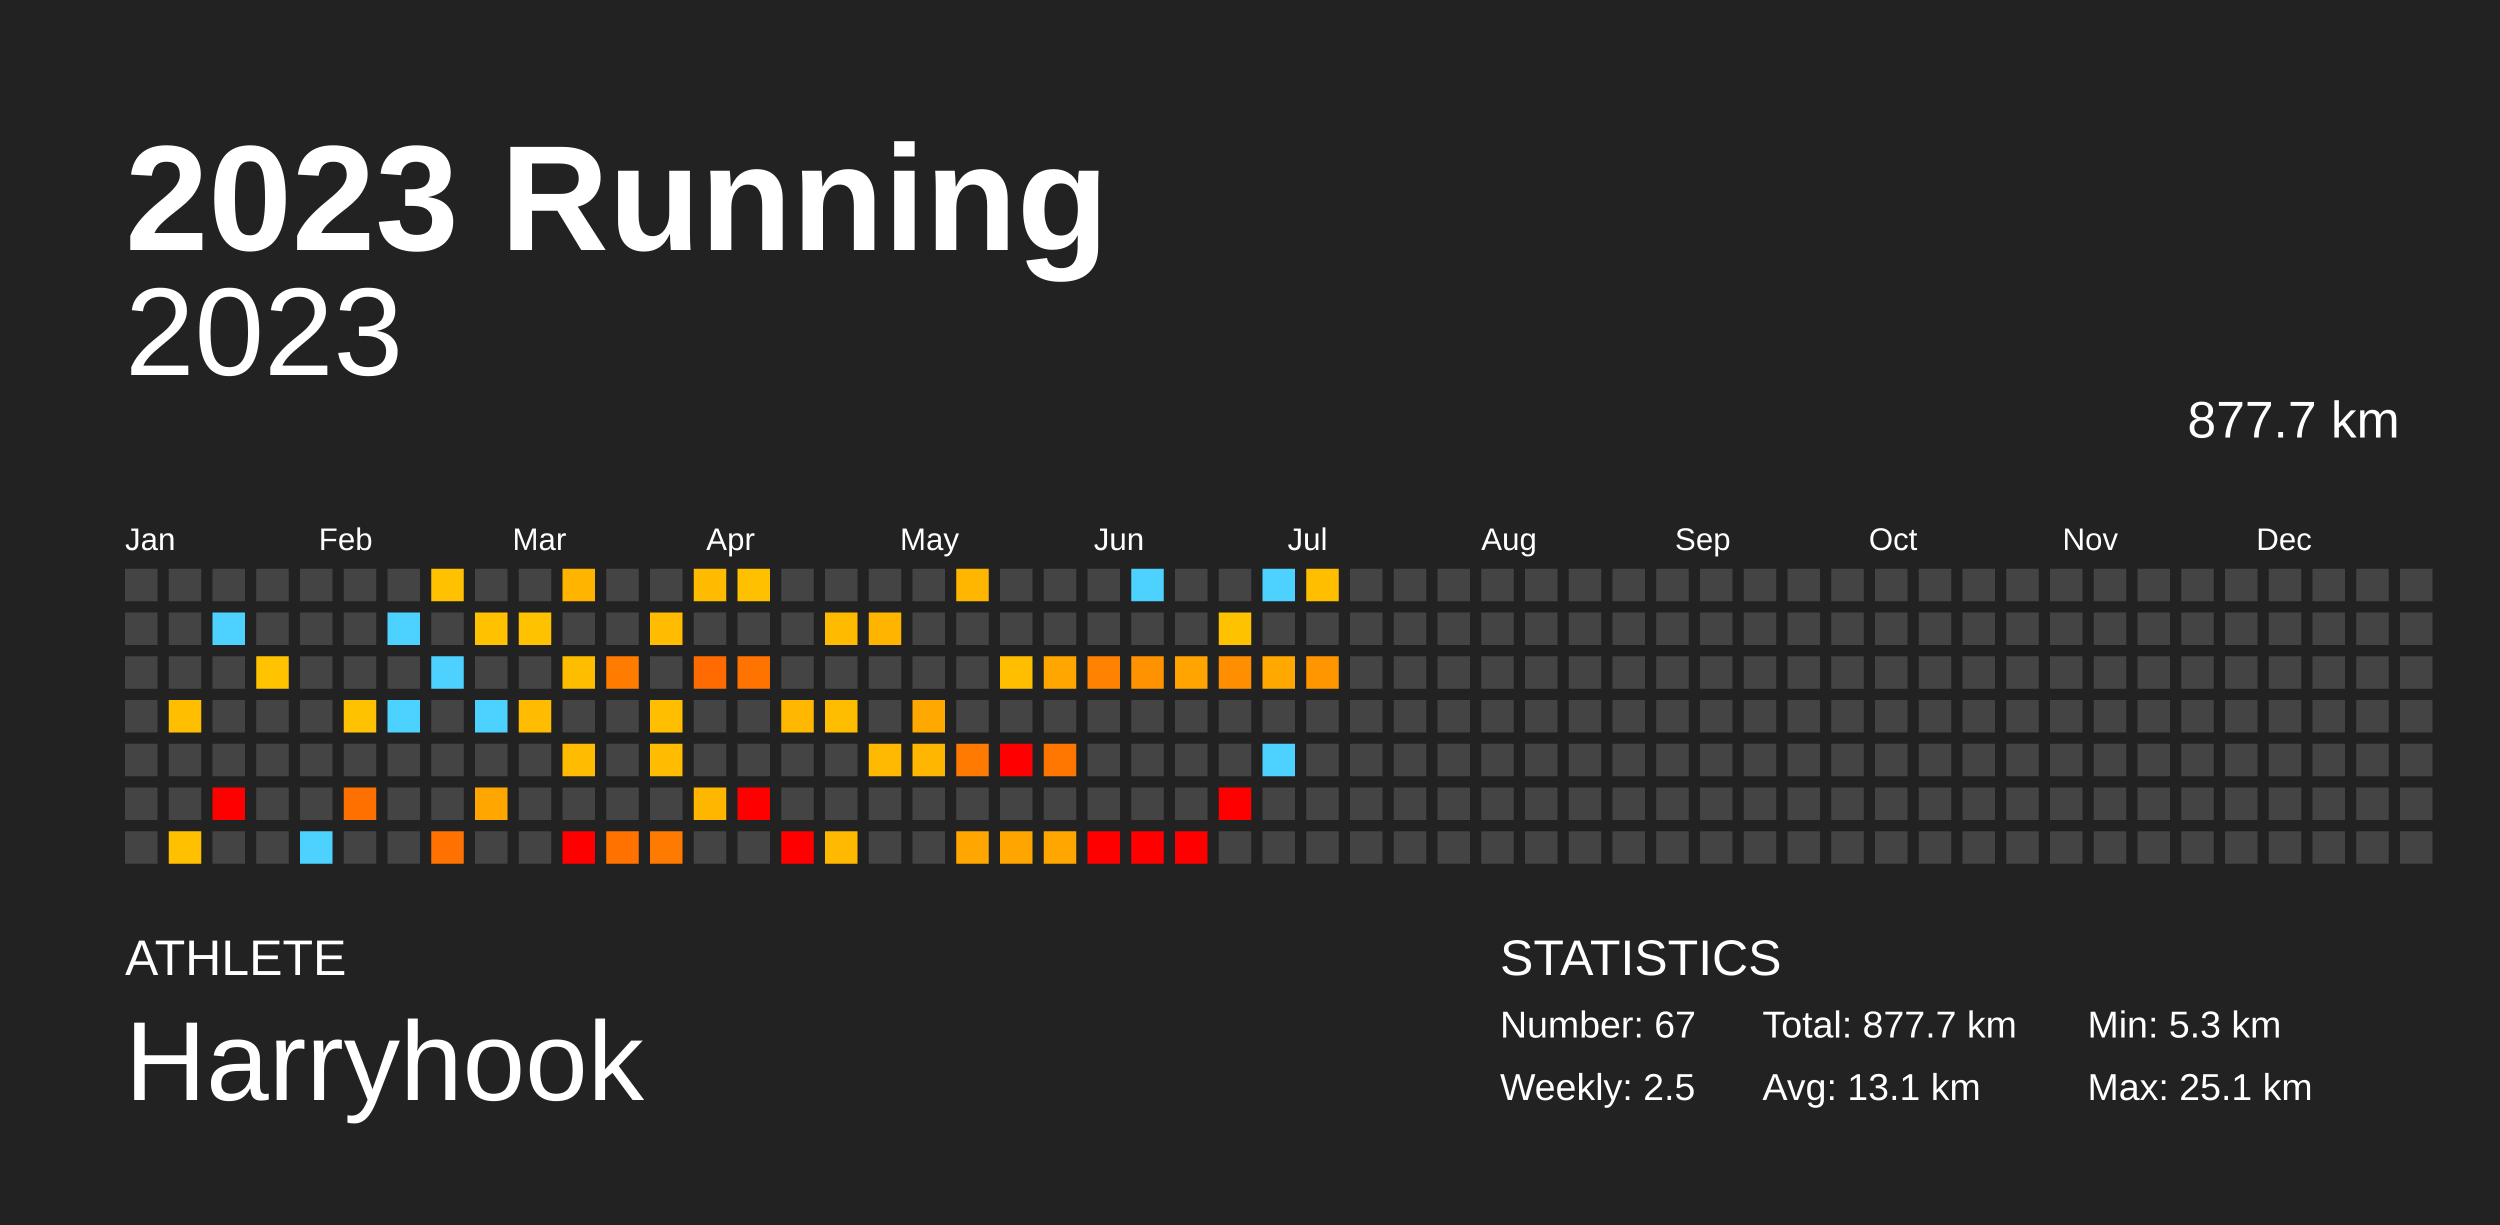
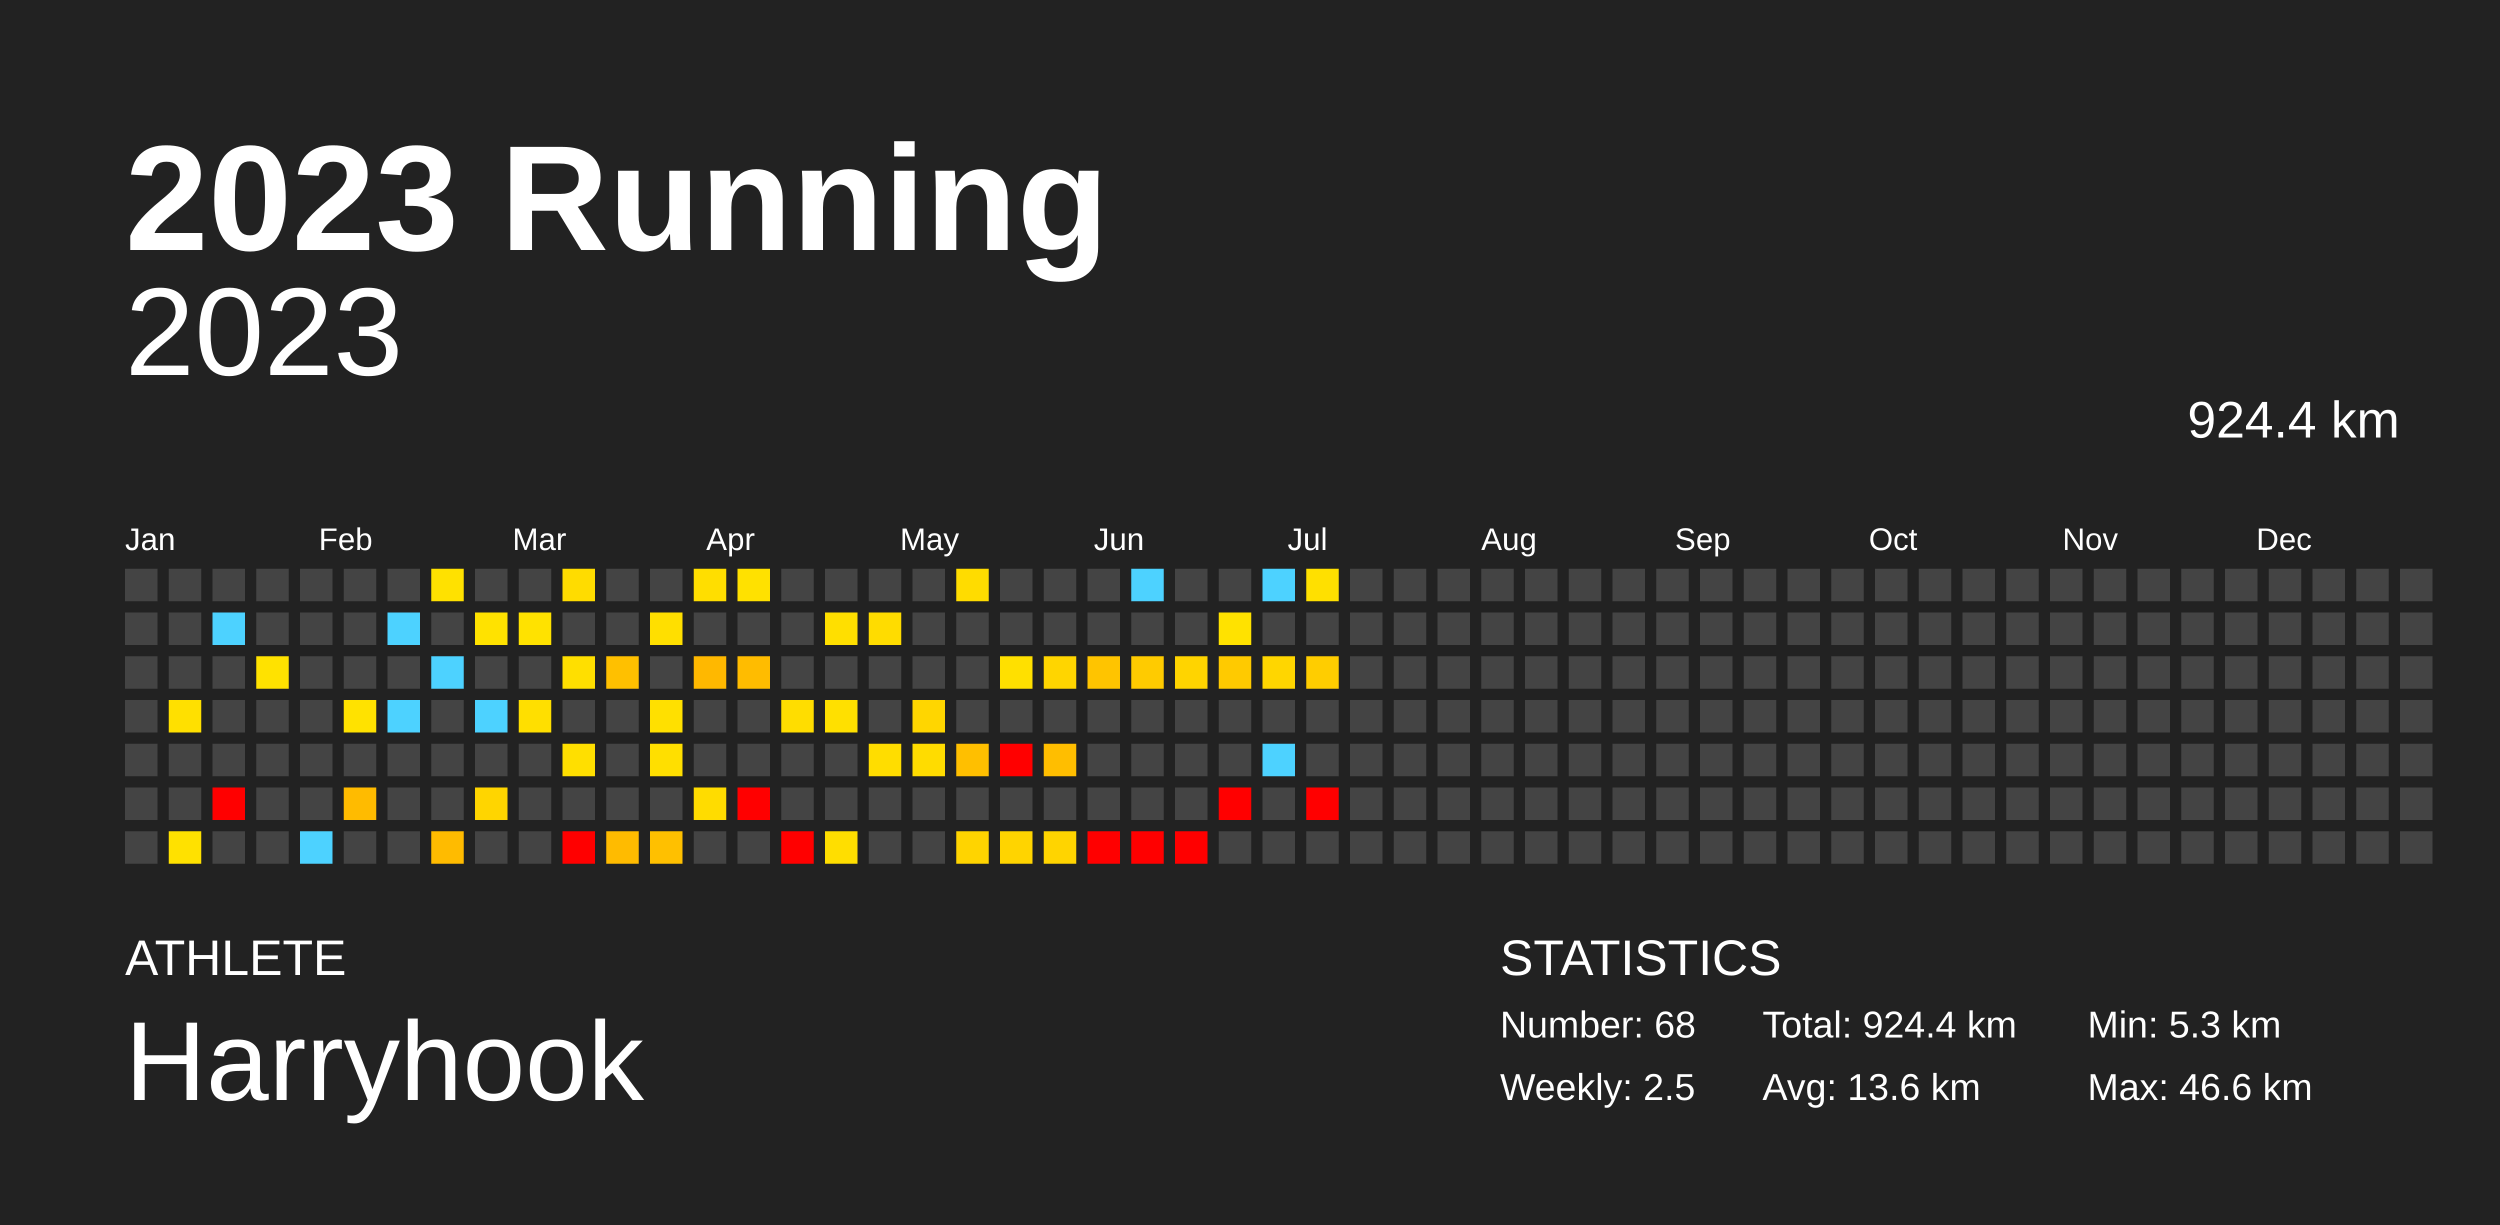
<svg xmlns="http://www.w3.org/2000/svg" baseProfile="full" height="98mm" version="1.1" viewBox="0,0,200,98" width="200mm">
  <defs />
  <rect fill="#222222" height="98" width="200" x="0" y="0" />
  <text fill="#FFFFFF" style="font-size:12px; font-family:Arial; font-weight:bold;" x="10" y="20">2023 Running</text>
  <text fill="#FFFFFF" style="font-size:4px; font-family:Arial" x="10" y="78">ATHLETE</text>
  <text fill="#FFFFFF" style="font-size:9px; font-family:Arial" x="10" y="88">Harryhook</text>
  <text fill="#FFFFFF" style="font-size:4px; font-family:Arial" x="120" y="78">STATISTICS</text>
-   <text fill="#FFFFFF" style="font-size:3px; font-family:Arial" x="120" y="83">Number: 67</text>
+   <text fill="#FFFFFF" style="font-size:3px; font-family:Arial" x="120" y="83">Number: 68</text>
  <text fill="#FFFFFF" style="font-size:3px; font-family:Arial" x="120" y="88">Weekly: 2.5</text>
-   <text fill="#FFFFFF" style="font-size:3px; font-family:Arial" x="141" y="83">Total: 877.7 km</text>
-   <text fill="#FFFFFF" style="font-size:3px; font-family:Arial" x="141" y="88">Avg: 13.1 km</text>
+   <text fill="#FFFFFF" style="font-size:3px; font-family:Arial" x="141" y="83">Total: 924.4 km</text>
+   <text fill="#FFFFFF" style="font-size:3px; font-family:Arial" x="141" y="88">Avg: 13.6 km</text>
  <text fill="#FFFFFF" style="font-size:3px; font-family:Arial" x="167" y="83">Min: 5.3 km</text>
-   <text fill="#FFFFFF" style="font-size:3px; font-family:Arial" x="167" y="88">Max: 25.1 km</text>
+   <text fill="#FFFFFF" style="font-size:3px; font-family:Arial" x="167" y="88">Max: 46.6 km</text>
  <text alignment-baseline="hanging" fill="#FFFFFF" style="font-size:10.0px; font-family:Arial;" x="10" y="30">2023</text>
-   <text alignment-baseline="hanging" fill="#FFFFFF" style="font-size:4.125px; font-family:Arial;" x="175" y="35">877.7 km</text>
+   <text alignment-baseline="hanging" fill="#FFFFFF" style="font-size:4.125px; font-family:Arial;" x="175" y="35">924.4 km</text>
  <text fill="#FFFFFF" style="font-size:2.5px; font-family:Arial" x="10.0" y="44">Jan</text>
  <text fill="#FFFFFF" style="font-size:2.5px; font-family:Arial" x="25.5" y="44">Feb</text>
  <text fill="#FFFFFF" style="font-size:2.5px; font-family:Arial" x="41.0" y="44">Mar</text>
  <text fill="#FFFFFF" style="font-size:2.5px; font-family:Arial" x="56.5" y="44">Apr</text>
  <text fill="#FFFFFF" style="font-size:2.5px; font-family:Arial" x="72.0" y="44">May</text>
  <text fill="#FFFFFF" style="font-size:2.5px; font-family:Arial" x="87.5" y="44">Jun</text>
  <text fill="#FFFFFF" style="font-size:2.5px; font-family:Arial" x="103.0" y="44">Jul</text>
  <text fill="#FFFFFF" style="font-size:2.5px; font-family:Arial" x="118.5" y="44">Aug</text>
  <text fill="#FFFFFF" style="font-size:2.5px; font-family:Arial" x="134.0" y="44">Sep</text>
  <text fill="#FFFFFF" style="font-size:2.5px; font-family:Arial" x="149.5" y="44">Oct</text>
  <text fill="#FFFFFF" style="font-size:2.5px; font-family:Arial" x="165.0" y="44">Nov</text>
  <text fill="#FFFFFF" style="font-size:2.5px; font-family:Arial" x="180.5" y="44">Dec</text>
  <rect fill="#444444" height="2.6" width="2.6" x="10.0" y="45.5" />
  <rect fill="#444444" height="2.6" width="2.6" x="10.0" y="49.0" />
  <rect fill="#444444" height="2.6" width="2.6" x="10.0" y="52.5" />
  <rect fill="#444444" height="2.6" width="2.6" x="10.0" y="56.0" />
  <rect fill="#444444" height="2.6" width="2.6" x="10.0" y="59.5" />
  <rect fill="#444444" height="2.6" width="2.6" x="10.0" y="63.0" />
  <rect fill="#444444" height="2.6" width="2.6" x="10.0" y="66.5" />
  <rect fill="#444444" height="2.6" width="2.6" x="13.5" y="45.5" />
  <rect fill="#444444" height="2.6" width="2.6" x="13.5" y="49.0" />
  <rect fill="#444444" height="2.6" width="2.6" x="13.5" y="52.5" />
-   <rect fill="#ffbf00" height="2.6" width="2.6" x="13.5" y="56.0" />
+   <rect fill="#ffe000" height="2.6" width="2.6" x="13.5" y="56.0" />
  <rect fill="#444444" height="2.6" width="2.6" x="13.5" y="59.5" />
  <rect fill="#444444" height="2.6" width="2.6" x="13.5" y="63.0" />
-   <rect fill="#ffc000" height="2.6" width="2.6" x="13.5" y="66.5" />
+   <rect fill="#ffe100" height="2.6" width="2.6" x="13.5" y="66.5" />
  <rect fill="#444444" height="2.6" width="2.6" x="17.0" y="45.5" />
  <rect fill="#4dd2ff" height="2.6" width="2.6" x="17.0" y="49.0" />
  <rect fill="#444444" height="2.6" width="2.6" x="17.0" y="52.5" />
  <rect fill="#444444" height="2.6" width="2.6" x="17.0" y="56.0" />
  <rect fill="#444444" height="2.6" width="2.6" x="17.0" y="59.5" />
  <rect fill="red" height="2.6" width="2.6" x="17.0" y="63.0" />
  <rect fill="#444444" height="2.6" width="2.6" x="17.0" y="66.5" />
  <rect fill="#444444" height="2.6" width="2.6" x="20.5" y="45.5" />
  <rect fill="#444444" height="2.6" width="2.6" x="20.5" y="49.0" />
-   <rect fill="#ffc300" height="2.6" width="2.6" x="20.5" y="52.5" />
+   <rect fill="#ffe200" height="2.6" width="2.6" x="20.5" y="52.5" />
  <rect fill="#444444" height="2.6" width="2.6" x="20.5" y="56.0" />
  <rect fill="#444444" height="2.6" width="2.6" x="20.5" y="59.5" />
  <rect fill="#444444" height="2.6" width="2.6" x="20.5" y="63.0" />
  <rect fill="#444444" height="2.6" width="2.6" x="20.5" y="66.5" />
  <rect fill="#444444" height="2.6" width="2.6" x="24.0" y="45.5" />
  <rect fill="#444444" height="2.6" width="2.6" x="24.0" y="49.0" />
  <rect fill="#444444" height="2.6" width="2.6" x="24.0" y="52.5" />
  <rect fill="#444444" height="2.6" width="2.6" x="24.0" y="56.0" />
  <rect fill="#444444" height="2.6" width="2.6" x="24.0" y="59.5" />
  <rect fill="#444444" height="2.6" width="2.6" x="24.0" y="63.0" />
  <rect fill="#4dd2ff" height="2.6" width="2.6" x="24.0" y="66.5" />
  <rect fill="#444444" height="2.6" width="2.6" x="27.5" y="45.5" />
  <rect fill="#444444" height="2.6" width="2.6" x="27.5" y="49.0" />
  <rect fill="#444444" height="2.6" width="2.6" x="27.5" y="52.5" />
-   <rect fill="#ffc200" height="2.6" width="2.6" x="27.5" y="56.0" />
+   <rect fill="#ffe200" height="2.6" width="2.6" x="27.5" y="56.0" />
  <rect fill="#444444" height="2.6" width="2.6" x="27.5" y="59.5" />
-   <rect fill="#ff7000" height="2.6" width="2.6" x="27.5" y="63.0" />
+   <rect fill="#ffbb00" height="2.6" width="2.6" x="27.5" y="63.0" />
  <rect fill="#444444" height="2.6" width="2.6" x="27.5" y="66.5" />
  <rect fill="#444444" height="2.6" width="2.6" x="31.0" y="45.5" />
  <rect fill="#4dd2ff" height="2.6" width="2.6" x="31.0" y="49.0" />
  <rect fill="#444444" height="2.6" width="2.6" x="31.0" y="52.5" />
  <rect fill="#4dd2ff" height="2.6" width="2.6" x="31.0" y="56.0" />
  <rect fill="#444444" height="2.6" width="2.6" x="31.0" y="59.5" />
  <rect fill="#444444" height="2.6" width="2.6" x="31.0" y="63.0" />
  <rect fill="#444444" height="2.6" width="2.6" x="31.0" y="66.5" />
-   <rect fill="#ffc100" height="2.6" width="2.6" x="34.5" y="45.5" />
+   <rect fill="#ffe100" height="2.6" width="2.6" x="34.5" y="45.5" />
  <rect fill="#444444" height="2.6" width="2.6" x="34.5" y="49.0" />
  <rect fill="#4dd2ff" height="2.6" width="2.6" x="34.5" y="52.5" />
  <rect fill="#444444" height="2.6" width="2.6" x="34.5" y="56.0" />
  <rect fill="#444444" height="2.6" width="2.6" x="34.5" y="59.5" />
  <rect fill="#444444" height="2.6" width="2.6" x="34.5" y="63.0" />
-   <rect fill="#ff7100" height="2.6" width="2.6" x="34.5" y="66.5" />
+   <rect fill="#ffbb00" height="2.6" width="2.6" x="34.5" y="66.5" />
  <rect fill="#444444" height="2.6" width="2.6" x="38.0" y="45.5" />
-   <rect fill="#ffc100" height="2.6" width="2.6" x="38.0" y="49.0" />
+   <rect fill="#ffe200" height="2.6" width="2.6" x="38.0" y="49.0" />
  <rect fill="#444444" height="2.6" width="2.6" x="38.0" y="52.5" />
  <rect fill="#4dd2ff" height="2.6" width="2.6" x="38.0" y="56.0" />
  <rect fill="#444444" height="2.6" width="2.6" x="38.0" y="59.5" />
-   <rect fill="#ffa700" height="2.6" width="2.6" x="38.0" y="63.0" />
+   <rect fill="#ffd500" height="2.6" width="2.6" x="38.0" y="63.0" />
  <rect fill="#444444" height="2.6" width="2.6" x="38.0" y="66.5" />
  <rect fill="#444444" height="2.6" width="2.6" x="41.5" y="45.5" />
-   <rect fill="#ffc200" height="2.6" width="2.6" x="41.5" y="49.0" />
+   <rect fill="#ffe200" height="2.6" width="2.6" x="41.5" y="49.0" />
  <rect fill="#444444" height="2.6" width="2.6" x="41.5" y="52.5" />
-   <rect fill="#ffbc00" height="2.6" width="2.6" x="41.5" y="56.0" />
+   <rect fill="#ffdf00" height="2.6" width="2.6" x="41.5" y="56.0" />
  <rect fill="#444444" height="2.6" width="2.6" x="41.5" y="59.5" />
  <rect fill="#444444" height="2.6" width="2.6" x="41.5" y="63.0" />
  <rect fill="#444444" height="2.6" width="2.6" x="41.5" y="66.5" />
-   <rect fill="#ffb500" height="2.6" width="2.6" x="45.0" y="45.5" />
+   <rect fill="#ffdc00" height="2.6" width="2.6" x="45.0" y="45.5" />
  <rect fill="#444444" height="2.6" width="2.6" x="45.0" y="49.0" />
-   <rect fill="#ffbd00" height="2.6" width="2.6" x="45.0" y="52.5" />
+   <rect fill="#ffdf00" height="2.6" width="2.6" x="45.0" y="52.5" />
  <rect fill="#444444" height="2.6" width="2.6" x="45.0" y="56.0" />
-   <rect fill="#ffbc00" height="2.6" width="2.6" x="45.0" y="59.5" />
+   <rect fill="#ffdf00" height="2.6" width="2.6" x="45.0" y="59.5" />
  <rect fill="#444444" height="2.6" width="2.6" x="45.0" y="63.0" />
  <rect fill="red" height="2.6" width="2.6" x="45.0" y="66.5" />
  <rect fill="#444444" height="2.6" width="2.6" x="48.5" y="45.5" />
  <rect fill="#444444" height="2.6" width="2.6" x="48.5" y="49.0" />
-   <rect fill="#ff7c00" height="2.6" width="2.6" x="48.5" y="52.5" />
+   <rect fill="#ffc000" height="2.6" width="2.6" x="48.5" y="52.5" />
  <rect fill="#444444" height="2.6" width="2.6" x="48.5" y="56.0" />
  <rect fill="#444444" height="2.6" width="2.6" x="48.5" y="59.5" />
  <rect fill="#444444" height="2.6" width="2.6" x="48.5" y="63.0" />
-   <rect fill="#ff7200" height="2.6" width="2.6" x="48.5" y="66.5" />
+   <rect fill="#ffbb00" height="2.6" width="2.6" x="48.5" y="66.5" />
  <rect fill="#444444" height="2.6" width="2.6" x="52.0" y="45.5" />
-   <rect fill="#ffbc00" height="2.6" width="2.6" x="52.0" y="49.0" />
+   <rect fill="#ffdf00" height="2.6" width="2.6" x="52.0" y="49.0" />
  <rect fill="#444444" height="2.6" width="2.6" x="52.0" y="52.5" />
-   <rect fill="#ffbf00" height="2.6" width="2.6" x="52.0" y="56.0" />
-   <rect fill="#ffbc00" height="2.6" width="2.6" x="52.0" y="59.5" />
+   <rect fill="#ffe000" height="2.6" width="2.6" x="52.0" y="56.0" />
+   <rect fill="#ffdf00" height="2.6" width="2.6" x="52.0" y="59.5" />
  <rect fill="#444444" height="2.6" width="2.6" x="52.0" y="63.0" />
-   <rect fill="#ff7a00" height="2.6" width="2.6" x="52.0" y="66.5" />
-   <rect fill="#ffbb00" height="2.6" width="2.6" x="55.5" y="45.5" />
+   <rect fill="#ffc000" height="2.6" width="2.6" x="52.0" y="66.5" />
+   <rect fill="#ffde00" height="2.6" width="2.6" x="55.5" y="45.5" />
  <rect fill="#444444" height="2.6" width="2.6" x="55.5" y="49.0" />
-   <rect fill="#ff6b00" height="2.6" width="2.6" x="55.5" y="52.5" />
+   <rect fill="#ffb800" height="2.6" width="2.6" x="55.5" y="52.5" />
  <rect fill="#444444" height="2.6" width="2.6" x="55.5" y="56.0" />
  <rect fill="#444444" height="2.6" width="2.6" x="55.5" y="59.5" />
-   <rect fill="#ffb600" height="2.6" width="2.6" x="55.5" y="63.0" />
+   <rect fill="#ffdc00" height="2.6" width="2.6" x="55.5" y="63.0" />
  <rect fill="#444444" height="2.6" width="2.6" x="55.5" y="66.5" />
-   <rect fill="#ffc000" height="2.6" width="2.6" x="59.0" y="45.5" />
+   <rect fill="#ffe100" height="2.6" width="2.6" x="59.0" y="45.5" />
  <rect fill="#444444" height="2.6" width="2.6" x="59.0" y="49.0" />
-   <rect fill="#ff7300" height="2.6" width="2.6" x="59.0" y="52.5" />
+   <rect fill="#ffbc00" height="2.6" width="2.6" x="59.0" y="52.5" />
  <rect fill="#444444" height="2.6" width="2.6" x="59.0" y="56.0" />
  <rect fill="#444444" height="2.6" width="2.6" x="59.0" y="59.5" />
  <rect fill="red" height="2.6" width="2.6" x="59.0" y="63.0" />
  <rect fill="#444444" height="2.6" width="2.6" x="59.0" y="66.5" />
  <rect fill="#444444" height="2.6" width="2.6" x="62.5" y="45.5" />
  <rect fill="#444444" height="2.6" width="2.6" x="62.5" y="49.0" />
  <rect fill="#444444" height="2.6" width="2.6" x="62.5" y="52.5" />
-   <rect fill="#ffb700" height="2.6" width="2.6" x="62.5" y="56.0" />
+   <rect fill="#ffdd00" height="2.6" width="2.6" x="62.5" y="56.0" />
  <rect fill="#444444" height="2.6" width="2.6" x="62.5" y="59.5" />
  <rect fill="#444444" height="2.6" width="2.6" x="62.5" y="63.0" />
  <rect fill="red" height="2.6" width="2.6" x="62.5" y="66.5" />
  <rect fill="#444444" height="2.6" width="2.6" x="66.0" y="45.5" />
-   <rect fill="#ffbb00" height="2.6" width="2.6" x="66.0" y="49.0" />
+   <rect fill="#ffdf00" height="2.6" width="2.6" x="66.0" y="49.0" />
  <rect fill="#444444" height="2.6" width="2.6" x="66.0" y="52.5" />
-   <rect fill="#ffbd00" height="2.6" width="2.6" x="66.0" y="56.0" />
+   <rect fill="#ffe000" height="2.6" width="2.6" x="66.0" y="56.0" />
  <rect fill="#444444" height="2.6" width="2.6" x="66.0" y="59.5" />
  <rect fill="#444444" height="2.6" width="2.6" x="66.0" y="63.0" />
-   <rect fill="#ffb900" height="2.6" width="2.6" x="66.0" y="66.5" />
+   <rect fill="#ffde00" height="2.6" width="2.6" x="66.0" y="66.5" />
  <rect fill="#444444" height="2.6" width="2.6" x="69.5" y="45.5" />
-   <rect fill="#ffb500" height="2.6" width="2.6" x="69.5" y="49.0" />
+   <rect fill="#ffdc00" height="2.6" width="2.6" x="69.5" y="49.0" />
  <rect fill="#444444" height="2.6" width="2.6" x="69.5" y="52.5" />
  <rect fill="#444444" height="2.6" width="2.6" x="69.5" y="56.0" />
-   <rect fill="#ffb900" height="2.6" width="2.6" x="69.5" y="59.5" />
+   <rect fill="#ffdd00" height="2.6" width="2.6" x="69.5" y="59.5" />
  <rect fill="#444444" height="2.6" width="2.6" x="69.5" y="63.0" />
  <rect fill="#444444" height="2.6" width="2.6" x="69.5" y="66.5" />
  <rect fill="#444444" height="2.6" width="2.6" x="73.0" y="45.5" />
  <rect fill="#444444" height="2.6" width="2.6" x="73.0" y="49.0" />
  <rect fill="#444444" height="2.6" width="2.6" x="73.0" y="52.5" />
-   <rect fill="#ffa800" height="2.6" width="2.6" x="73.0" y="56.0" />
-   <rect fill="#ffb600" height="2.6" width="2.6" x="73.0" y="59.5" />
+   <rect fill="#ffd600" height="2.6" width="2.6" x="73.0" y="56.0" />
+   <rect fill="#ffdc00" height="2.6" width="2.6" x="73.0" y="59.5" />
  <rect fill="#444444" height="2.6" width="2.6" x="73.0" y="63.0" />
  <rect fill="#444444" height="2.6" width="2.6" x="73.0" y="66.5" />
-   <rect fill="#ffb600" height="2.6" width="2.6" x="76.5" y="45.5" />
+   <rect fill="#ffdc00" height="2.6" width="2.6" x="76.5" y="45.5" />
  <rect fill="#444444" height="2.6" width="2.6" x="76.5" y="49.0" />
  <rect fill="#444444" height="2.6" width="2.6" x="76.5" y="52.5" />
  <rect fill="#444444" height="2.6" width="2.6" x="76.5" y="56.0" />
-   <rect fill="#ff7a00" height="2.6" width="2.6" x="76.5" y="59.5" />
+   <rect fill="#ffbf00" height="2.6" width="2.6" x="76.5" y="59.5" />
  <rect fill="#444444" height="2.6" width="2.6" x="76.5" y="63.0" />
-   <rect fill="#ffa600" height="2.6" width="2.6" x="76.5" y="66.5" />
+   <rect fill="#ffd400" height="2.6" width="2.6" x="76.5" y="66.5" />
  <rect fill="#444444" height="2.6" width="2.6" x="80.0" y="45.5" />
  <rect fill="#444444" height="2.6" width="2.6" x="80.0" y="49.0" />
-   <rect fill="#ffbf00" height="2.6" width="2.6" x="80.0" y="52.5" />
+   <rect fill="#ffe000" height="2.6" width="2.6" x="80.0" y="52.5" />
  <rect fill="#444444" height="2.6" width="2.6" x="80.0" y="56.0" />
  <rect fill="red" height="2.6" width="2.6" x="80.0" y="59.5" />
  <rect fill="#444444" height="2.6" width="2.6" x="80.0" y="63.0" />
-   <rect fill="#ffa500" height="2.6" width="2.6" x="80.0" y="66.5" />
+   <rect fill="#ffd400" height="2.6" width="2.6" x="80.0" y="66.5" />
  <rect fill="#444444" height="2.6" width="2.6" x="83.5" y="45.5" />
  <rect fill="#444444" height="2.6" width="2.6" x="83.5" y="49.0" />
-   <rect fill="#ffa700" height="2.6" width="2.6" x="83.5" y="52.5" />
+   <rect fill="#ffd500" height="2.6" width="2.6" x="83.5" y="52.5" />
  <rect fill="#444444" height="2.6" width="2.6" x="83.5" y="56.0" />
-   <rect fill="#ff7700" height="2.6" width="2.6" x="83.5" y="59.5" />
+   <rect fill="#ffbe00" height="2.6" width="2.6" x="83.5" y="59.5" />
  <rect fill="#444444" height="2.6" width="2.6" x="83.5" y="63.0" />
-   <rect fill="#ffa600" height="2.6" width="2.6" x="83.5" y="66.5" />
+   <rect fill="#ffd400" height="2.6" width="2.6" x="83.5" y="66.5" />
  <rect fill="#444444" height="2.6" width="2.6" x="87.0" y="45.5" />
  <rect fill="#444444" height="2.6" width="2.6" x="87.0" y="49.0" />
-   <rect fill="#ff8300" height="2.6" width="2.6" x="87.0" y="52.5" />
+   <rect fill="#ffc400" height="2.6" width="2.6" x="87.0" y="52.5" />
  <rect fill="#444444" height="2.6" width="2.6" x="87.0" y="56.0" />
  <rect fill="#444444" height="2.6" width="2.6" x="87.0" y="59.5" />
  <rect fill="#444444" height="2.6" width="2.6" x="87.0" y="63.0" />
  <rect fill="red" height="2.6" width="2.6" x="87.0" y="66.5" />
  <rect fill="#4dd2ff" height="2.6" width="2.6" x="90.5" y="45.5" />
  <rect fill="#444444" height="2.6" width="2.6" x="90.5" y="49.0" />
-   <rect fill="#ff9200" height="2.6" width="2.6" x="90.5" y="52.5" />
+   <rect fill="#ffcb00" height="2.6" width="2.6" x="90.5" y="52.5" />
  <rect fill="#444444" height="2.6" width="2.6" x="90.5" y="56.0" />
  <rect fill="#444444" height="2.6" width="2.6" x="90.5" y="59.5" />
  <rect fill="#444444" height="2.6" width="2.6" x="90.5" y="63.0" />
  <rect fill="red" height="2.6" width="2.6" x="90.5" y="66.5" />
  <rect fill="#444444" height="2.6" width="2.6" x="94.0" y="45.5" />
  <rect fill="#444444" height="2.6" width="2.6" x="94.0" y="49.0" />
-   <rect fill="#ffa400" height="2.6" width="2.6" x="94.0" y="52.5" />
+   <rect fill="#ffd400" height="2.6" width="2.6" x="94.0" y="52.5" />
  <rect fill="#444444" height="2.6" width="2.6" x="94.0" y="56.0" />
  <rect fill="#444444" height="2.6" width="2.6" x="94.0" y="59.5" />
  <rect fill="#444444" height="2.6" width="2.6" x="94.0" y="63.0" />
  <rect fill="red" height="2.6" width="2.6" x="94.0" y="66.5" />
  <rect fill="#444444" height="2.6" width="2.6" x="97.5" y="45.5" />
-   <rect fill="#ffc200" height="2.6" width="2.6" x="97.5" y="49.0" />
-   <rect fill="#ff8f00" height="2.6" width="2.6" x="97.5" y="52.5" />
+   <rect fill="#ffe200" height="2.6" width="2.6" x="97.5" y="49.0" />
+   <rect fill="#ffca00" height="2.6" width="2.6" x="97.5" y="52.5" />
  <rect fill="#444444" height="2.6" width="2.6" x="97.5" y="56.0" />
  <rect fill="#444444" height="2.6" width="2.6" x="97.5" y="59.5" />
  <rect fill="red" height="2.6" width="2.6" x="97.5" y="63.0" />
  <rect fill="#444444" height="2.6" width="2.6" x="97.5" y="66.5" />
  <rect fill="#4dd2ff" height="2.6" width="2.6" x="101.0" y="45.5" />
  <rect fill="#444444" height="2.6" width="2.6" x="101.0" y="49.0" />
-   <rect fill="#ffa900" height="2.6" width="2.6" x="101.0" y="52.5" />
+   <rect fill="#ffd600" height="2.6" width="2.6" x="101.0" y="52.5" />
  <rect fill="#444444" height="2.6" width="2.6" x="101.0" y="56.0" />
  <rect fill="#4dd2ff" height="2.6" width="2.6" x="101.0" y="59.5" />
  <rect fill="#444444" height="2.6" width="2.6" x="101.0" y="63.0" />
  <rect fill="#444444" height="2.6" width="2.6" x="101.0" y="66.5" />
-   <rect fill="#ffbe00" height="2.6" width="2.6" x="104.5" y="45.5" />
+   <rect fill="#ffe000" height="2.6" width="2.6" x="104.5" y="45.5" />
  <rect fill="#444444" height="2.6" width="2.6" x="104.5" y="49.0" />
-   <rect fill="#ff9600" height="2.6" width="2.6" x="104.5" y="52.5" />
+   <rect fill="#ffcd00" height="2.6" width="2.6" x="104.5" y="52.5" />
  <rect fill="#444444" height="2.6" width="2.6" x="104.5" y="56.0" />
  <rect fill="#444444" height="2.6" width="2.6" x="104.5" y="59.5" />
-   <rect fill="#444444" height="2.6" width="2.6" x="104.5" y="63.0" />
+   <rect fill="red" height="2.6" width="2.6" x="104.5" y="63.0" />
  <rect fill="#444444" height="2.6" width="2.6" x="104.5" y="66.5" />
  <rect fill="#444444" height="2.6" width="2.6" x="108.0" y="45.5" />
  <rect fill="#444444" height="2.6" width="2.6" x="108.0" y="49.0" />
  <rect fill="#444444" height="2.6" width="2.6" x="108.0" y="52.5" />
  <rect fill="#444444" height="2.6" width="2.6" x="108.0" y="56.0" />
  <rect fill="#444444" height="2.6" width="2.6" x="108.0" y="59.5" />
  <rect fill="#444444" height="2.6" width="2.6" x="108.0" y="63.0" />
  <rect fill="#444444" height="2.6" width="2.6" x="108.0" y="66.5" />
  <rect fill="#444444" height="2.6" width="2.6" x="111.5" y="45.5" />
  <rect fill="#444444" height="2.6" width="2.6" x="111.5" y="49.0" />
  <rect fill="#444444" height="2.6" width="2.6" x="111.5" y="52.5" />
  <rect fill="#444444" height="2.6" width="2.6" x="111.5" y="56.0" />
  <rect fill="#444444" height="2.6" width="2.6" x="111.5" y="59.5" />
  <rect fill="#444444" height="2.6" width="2.6" x="111.5" y="63.0" />
  <rect fill="#444444" height="2.6" width="2.6" x="111.5" y="66.5" />
  <rect fill="#444444" height="2.6" width="2.6" x="115.0" y="45.5" />
  <rect fill="#444444" height="2.6" width="2.6" x="115.0" y="49.0" />
  <rect fill="#444444" height="2.6" width="2.6" x="115.0" y="52.5" />
  <rect fill="#444444" height="2.6" width="2.6" x="115.0" y="56.0" />
  <rect fill="#444444" height="2.6" width="2.6" x="115.0" y="59.5" />
  <rect fill="#444444" height="2.6" width="2.6" x="115.0" y="63.0" />
  <rect fill="#444444" height="2.6" width="2.6" x="115.0" y="66.5" />
  <rect fill="#444444" height="2.6" width="2.6" x="118.5" y="45.5" />
  <rect fill="#444444" height="2.6" width="2.6" x="118.5" y="49.0" />
  <rect fill="#444444" height="2.6" width="2.6" x="118.5" y="52.5" />
  <rect fill="#444444" height="2.6" width="2.6" x="118.5" y="56.0" />
  <rect fill="#444444" height="2.6" width="2.6" x="118.5" y="59.5" />
  <rect fill="#444444" height="2.6" width="2.6" x="118.5" y="63.0" />
  <rect fill="#444444" height="2.6" width="2.6" x="118.5" y="66.5" />
  <rect fill="#444444" height="2.6" width="2.6" x="122.0" y="45.5" />
  <rect fill="#444444" height="2.6" width="2.6" x="122.0" y="49.0" />
  <rect fill="#444444" height="2.6" width="2.6" x="122.0" y="52.5" />
  <rect fill="#444444" height="2.6" width="2.6" x="122.0" y="56.0" />
  <rect fill="#444444" height="2.6" width="2.6" x="122.0" y="59.5" />
  <rect fill="#444444" height="2.6" width="2.6" x="122.0" y="63.0" />
  <rect fill="#444444" height="2.6" width="2.6" x="122.0" y="66.5" />
  <rect fill="#444444" height="2.6" width="2.6" x="125.5" y="45.5" />
  <rect fill="#444444" height="2.6" width="2.6" x="125.5" y="49.0" />
  <rect fill="#444444" height="2.6" width="2.6" x="125.5" y="52.5" />
  <rect fill="#444444" height="2.6" width="2.6" x="125.5" y="56.0" />
  <rect fill="#444444" height="2.6" width="2.6" x="125.5" y="59.5" />
  <rect fill="#444444" height="2.6" width="2.6" x="125.5" y="63.0" />
  <rect fill="#444444" height="2.6" width="2.6" x="125.5" y="66.5" />
  <rect fill="#444444" height="2.6" width="2.6" x="129.0" y="45.5" />
  <rect fill="#444444" height="2.6" width="2.6" x="129.0" y="49.0" />
  <rect fill="#444444" height="2.6" width="2.6" x="129.0" y="52.5" />
  <rect fill="#444444" height="2.6" width="2.6" x="129.0" y="56.0" />
  <rect fill="#444444" height="2.6" width="2.6" x="129.0" y="59.5" />
  <rect fill="#444444" height="2.6" width="2.6" x="129.0" y="63.0" />
  <rect fill="#444444" height="2.6" width="2.6" x="129.0" y="66.5" />
  <rect fill="#444444" height="2.6" width="2.6" x="132.5" y="45.5" />
  <rect fill="#444444" height="2.6" width="2.6" x="132.5" y="49.0" />
  <rect fill="#444444" height="2.6" width="2.6" x="132.5" y="52.5" />
  <rect fill="#444444" height="2.6" width="2.6" x="132.5" y="56.0" />
  <rect fill="#444444" height="2.6" width="2.6" x="132.5" y="59.5" />
  <rect fill="#444444" height="2.6" width="2.6" x="132.5" y="63.0" />
  <rect fill="#444444" height="2.6" width="2.6" x="132.5" y="66.5" />
  <rect fill="#444444" height="2.6" width="2.6" x="136.0" y="45.5" />
  <rect fill="#444444" height="2.6" width="2.6" x="136.0" y="49.0" />
  <rect fill="#444444" height="2.6" width="2.6" x="136.0" y="52.5" />
  <rect fill="#444444" height="2.6" width="2.6" x="136.0" y="56.0" />
  <rect fill="#444444" height="2.6" width="2.6" x="136.0" y="59.5" />
  <rect fill="#444444" height="2.6" width="2.6" x="136.0" y="63.0" />
  <rect fill="#444444" height="2.6" width="2.6" x="136.0" y="66.5" />
  <rect fill="#444444" height="2.6" width="2.6" x="139.5" y="45.5" />
  <rect fill="#444444" height="2.6" width="2.6" x="139.5" y="49.0" />
  <rect fill="#444444" height="2.6" width="2.6" x="139.5" y="52.5" />
  <rect fill="#444444" height="2.6" width="2.6" x="139.5" y="56.0" />
  <rect fill="#444444" height="2.6" width="2.6" x="139.5" y="59.5" />
  <rect fill="#444444" height="2.6" width="2.6" x="139.5" y="63.0" />
  <rect fill="#444444" height="2.6" width="2.6" x="139.5" y="66.5" />
  <rect fill="#444444" height="2.6" width="2.6" x="143.0" y="45.5" />
  <rect fill="#444444" height="2.6" width="2.6" x="143.0" y="49.0" />
  <rect fill="#444444" height="2.6" width="2.6" x="143.0" y="52.5" />
  <rect fill="#444444" height="2.6" width="2.6" x="143.0" y="56.0" />
  <rect fill="#444444" height="2.6" width="2.6" x="143.0" y="59.5" />
  <rect fill="#444444" height="2.6" width="2.6" x="143.0" y="63.0" />
  <rect fill="#444444" height="2.6" width="2.6" x="143.0" y="66.5" />
  <rect fill="#444444" height="2.6" width="2.6" x="146.5" y="45.5" />
  <rect fill="#444444" height="2.6" width="2.6" x="146.5" y="49.0" />
  <rect fill="#444444" height="2.6" width="2.6" x="146.5" y="52.5" />
  <rect fill="#444444" height="2.6" width="2.6" x="146.5" y="56.0" />
  <rect fill="#444444" height="2.6" width="2.6" x="146.5" y="59.5" />
  <rect fill="#444444" height="2.6" width="2.6" x="146.5" y="63.0" />
  <rect fill="#444444" height="2.6" width="2.6" x="146.5" y="66.5" />
  <rect fill="#444444" height="2.6" width="2.6" x="150.0" y="45.5" />
  <rect fill="#444444" height="2.6" width="2.6" x="150.0" y="49.0" />
  <rect fill="#444444" height="2.6" width="2.6" x="150.0" y="52.5" />
  <rect fill="#444444" height="2.6" width="2.6" x="150.0" y="56.0" />
  <rect fill="#444444" height="2.6" width="2.6" x="150.0" y="59.5" />
  <rect fill="#444444" height="2.6" width="2.6" x="150.0" y="63.0" />
  <rect fill="#444444" height="2.6" width="2.6" x="150.0" y="66.5" />
  <rect fill="#444444" height="2.6" width="2.6" x="153.5" y="45.5" />
  <rect fill="#444444" height="2.6" width="2.6" x="153.5" y="49.0" />
  <rect fill="#444444" height="2.6" width="2.6" x="153.5" y="52.5" />
  <rect fill="#444444" height="2.6" width="2.6" x="153.5" y="56.0" />
  <rect fill="#444444" height="2.6" width="2.6" x="153.5" y="59.5" />
  <rect fill="#444444" height="2.6" width="2.6" x="153.5" y="63.0" />
  <rect fill="#444444" height="2.6" width="2.6" x="153.5" y="66.5" />
  <rect fill="#444444" height="2.6" width="2.6" x="157.0" y="45.5" />
  <rect fill="#444444" height="2.6" width="2.6" x="157.0" y="49.0" />
  <rect fill="#444444" height="2.6" width="2.6" x="157.0" y="52.5" />
  <rect fill="#444444" height="2.6" width="2.6" x="157.0" y="56.0" />
  <rect fill="#444444" height="2.6" width="2.6" x="157.0" y="59.5" />
  <rect fill="#444444" height="2.6" width="2.6" x="157.0" y="63.0" />
  <rect fill="#444444" height="2.6" width="2.6" x="157.0" y="66.5" />
  <rect fill="#444444" height="2.6" width="2.6" x="160.5" y="45.5" />
  <rect fill="#444444" height="2.6" width="2.6" x="160.5" y="49.0" />
  <rect fill="#444444" height="2.6" width="2.6" x="160.5" y="52.5" />
  <rect fill="#444444" height="2.6" width="2.6" x="160.5" y="56.0" />
  <rect fill="#444444" height="2.6" width="2.6" x="160.5" y="59.5" />
  <rect fill="#444444" height="2.6" width="2.6" x="160.5" y="63.0" />
  <rect fill="#444444" height="2.6" width="2.6" x="160.5" y="66.5" />
  <rect fill="#444444" height="2.6" width="2.6" x="164.0" y="45.5" />
  <rect fill="#444444" height="2.6" width="2.6" x="164.0" y="49.0" />
  <rect fill="#444444" height="2.6" width="2.6" x="164.0" y="52.5" />
  <rect fill="#444444" height="2.6" width="2.6" x="164.0" y="56.0" />
  <rect fill="#444444" height="2.6" width="2.6" x="164.0" y="59.5" />
  <rect fill="#444444" height="2.6" width="2.6" x="164.0" y="63.0" />
  <rect fill="#444444" height="2.6" width="2.6" x="164.0" y="66.5" />
  <rect fill="#444444" height="2.6" width="2.6" x="167.5" y="45.5" />
  <rect fill="#444444" height="2.6" width="2.6" x="167.5" y="49.0" />
  <rect fill="#444444" height="2.6" width="2.6" x="167.5" y="52.5" />
  <rect fill="#444444" height="2.6" width="2.6" x="167.5" y="56.0" />
  <rect fill="#444444" height="2.6" width="2.6" x="167.5" y="59.5" />
  <rect fill="#444444" height="2.6" width="2.6" x="167.5" y="63.0" />
  <rect fill="#444444" height="2.6" width="2.6" x="167.5" y="66.5" />
  <rect fill="#444444" height="2.6" width="2.6" x="171.0" y="45.5" />
  <rect fill="#444444" height="2.6" width="2.6" x="171.0" y="49.0" />
  <rect fill="#444444" height="2.6" width="2.6" x="171.0" y="52.5" />
  <rect fill="#444444" height="2.6" width="2.6" x="171.0" y="56.0" />
  <rect fill="#444444" height="2.6" width="2.6" x="171.0" y="59.5" />
  <rect fill="#444444" height="2.6" width="2.6" x="171.0" y="63.0" />
  <rect fill="#444444" height="2.6" width="2.6" x="171.0" y="66.5" />
  <rect fill="#444444" height="2.6" width="2.6" x="174.5" y="45.5" />
  <rect fill="#444444" height="2.6" width="2.6" x="174.5" y="49.0" />
  <rect fill="#444444" height="2.6" width="2.6" x="174.5" y="52.5" />
  <rect fill="#444444" height="2.6" width="2.6" x="174.5" y="56.0" />
  <rect fill="#444444" height="2.6" width="2.6" x="174.5" y="59.5" />
  <rect fill="#444444" height="2.6" width="2.6" x="174.5" y="63.0" />
  <rect fill="#444444" height="2.6" width="2.6" x="174.5" y="66.5" />
  <rect fill="#444444" height="2.6" width="2.6" x="178.0" y="45.5" />
  <rect fill="#444444" height="2.6" width="2.6" x="178.0" y="49.0" />
  <rect fill="#444444" height="2.6" width="2.6" x="178.0" y="52.5" />
  <rect fill="#444444" height="2.6" width="2.6" x="178.0" y="56.0" />
  <rect fill="#444444" height="2.6" width="2.6" x="178.0" y="59.5" />
  <rect fill="#444444" height="2.6" width="2.6" x="178.0" y="63.0" />
  <rect fill="#444444" height="2.6" width="2.6" x="178.0" y="66.5" />
  <rect fill="#444444" height="2.6" width="2.6" x="181.5" y="45.5" />
  <rect fill="#444444" height="2.6" width="2.6" x="181.5" y="49.0" />
  <rect fill="#444444" height="2.6" width="2.6" x="181.5" y="52.5" />
  <rect fill="#444444" height="2.6" width="2.6" x="181.5" y="56.0" />
  <rect fill="#444444" height="2.6" width="2.6" x="181.5" y="59.5" />
  <rect fill="#444444" height="2.6" width="2.6" x="181.5" y="63.0" />
  <rect fill="#444444" height="2.6" width="2.6" x="181.5" y="66.5" />
  <rect fill="#444444" height="2.6" width="2.6" x="185.0" y="45.5" />
  <rect fill="#444444" height="2.6" width="2.6" x="185.0" y="49.0" />
  <rect fill="#444444" height="2.6" width="2.6" x="185.0" y="52.5" />
  <rect fill="#444444" height="2.6" width="2.6" x="185.0" y="56.0" />
  <rect fill="#444444" height="2.6" width="2.6" x="185.0" y="59.5" />
  <rect fill="#444444" height="2.6" width="2.6" x="185.0" y="63.0" />
  <rect fill="#444444" height="2.6" width="2.6" x="185.0" y="66.5" />
  <rect fill="#444444" height="2.6" width="2.6" x="188.5" y="45.5" />
  <rect fill="#444444" height="2.6" width="2.6" x="188.5" y="49.0" />
  <rect fill="#444444" height="2.6" width="2.6" x="188.5" y="52.5" />
  <rect fill="#444444" height="2.6" width="2.6" x="188.5" y="56.0" />
  <rect fill="#444444" height="2.6" width="2.6" x="188.5" y="59.5" />
  <rect fill="#444444" height="2.6" width="2.6" x="188.5" y="63.0" />
  <rect fill="#444444" height="2.6" width="2.6" x="188.5" y="66.5" />
  <rect fill="#444444" height="2.6" width="2.6" x="192.0" y="45.5" />
  <rect fill="#444444" height="2.6" width="2.6" x="192.0" y="49.0" />
  <rect fill="#444444" height="2.6" width="2.6" x="192.0" y="52.5" />
  <rect fill="#444444" height="2.6" width="2.6" x="192.0" y="56.0" />
  <rect fill="#444444" height="2.6" width="2.6" x="192.0" y="59.5" />
  <rect fill="#444444" height="2.6" width="2.6" x="192.0" y="63.0" />
  <rect fill="#444444" height="2.6" width="2.6" x="192.0" y="66.5" />
</svg>
